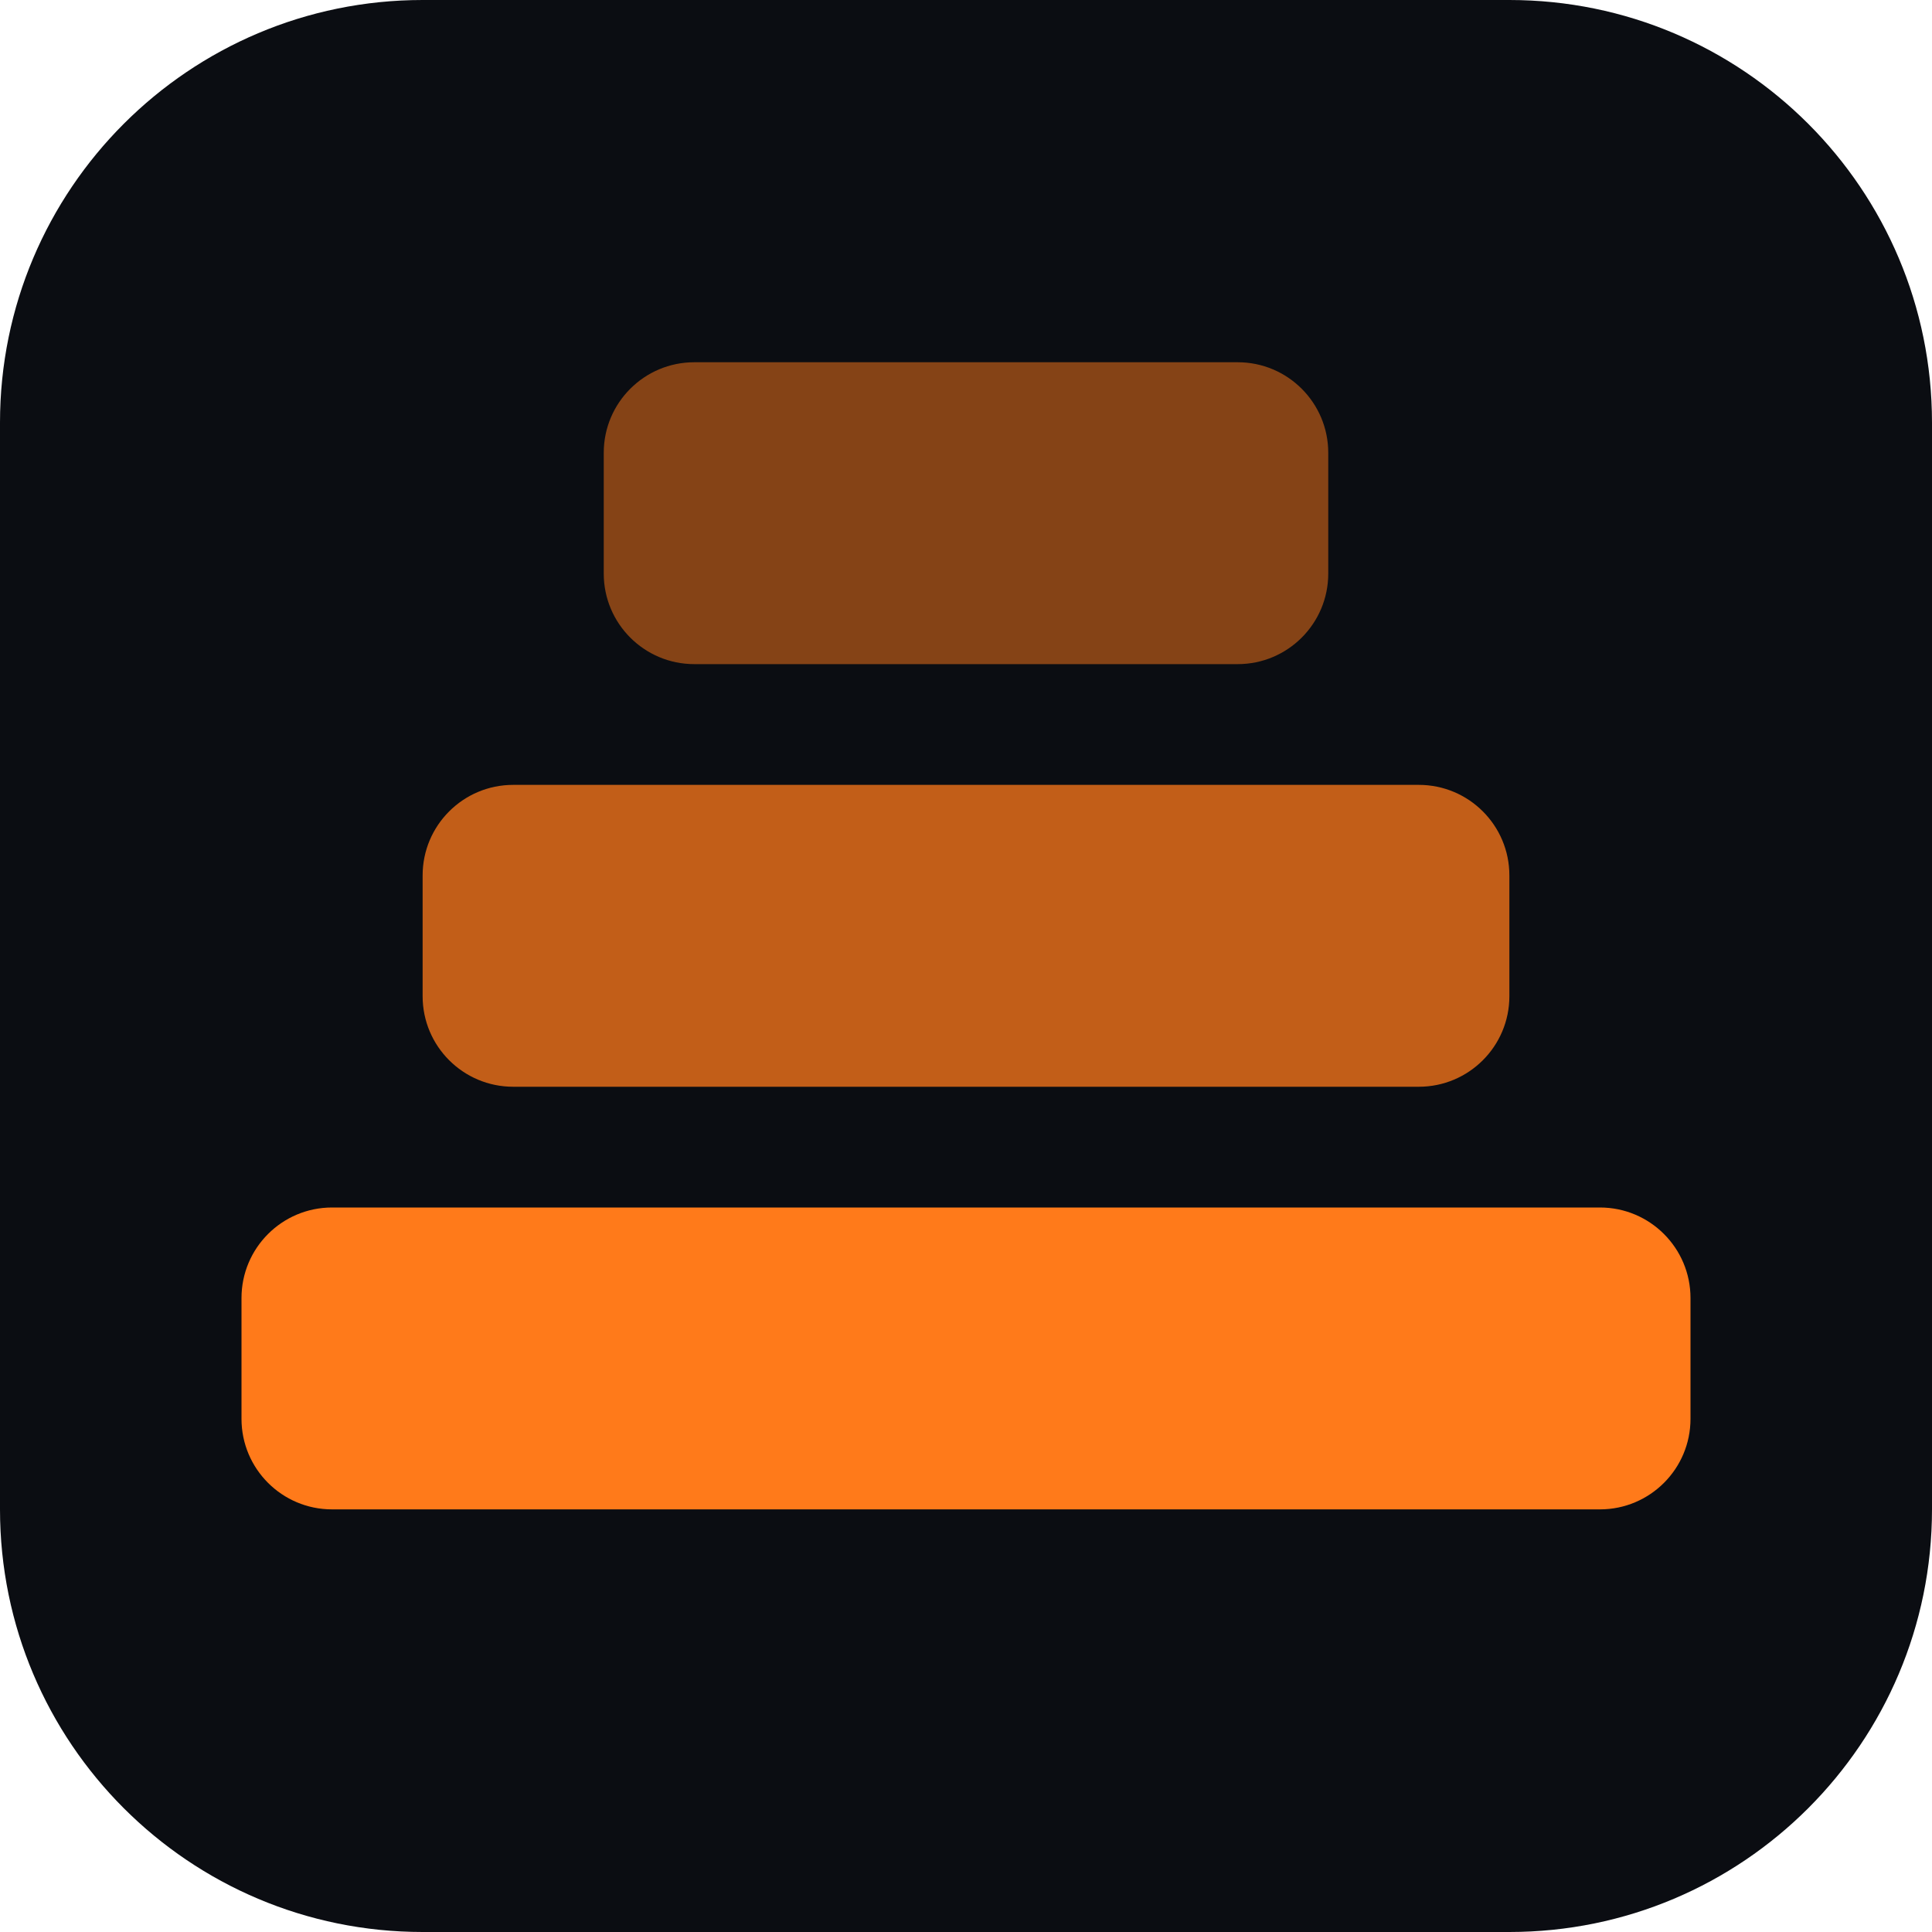
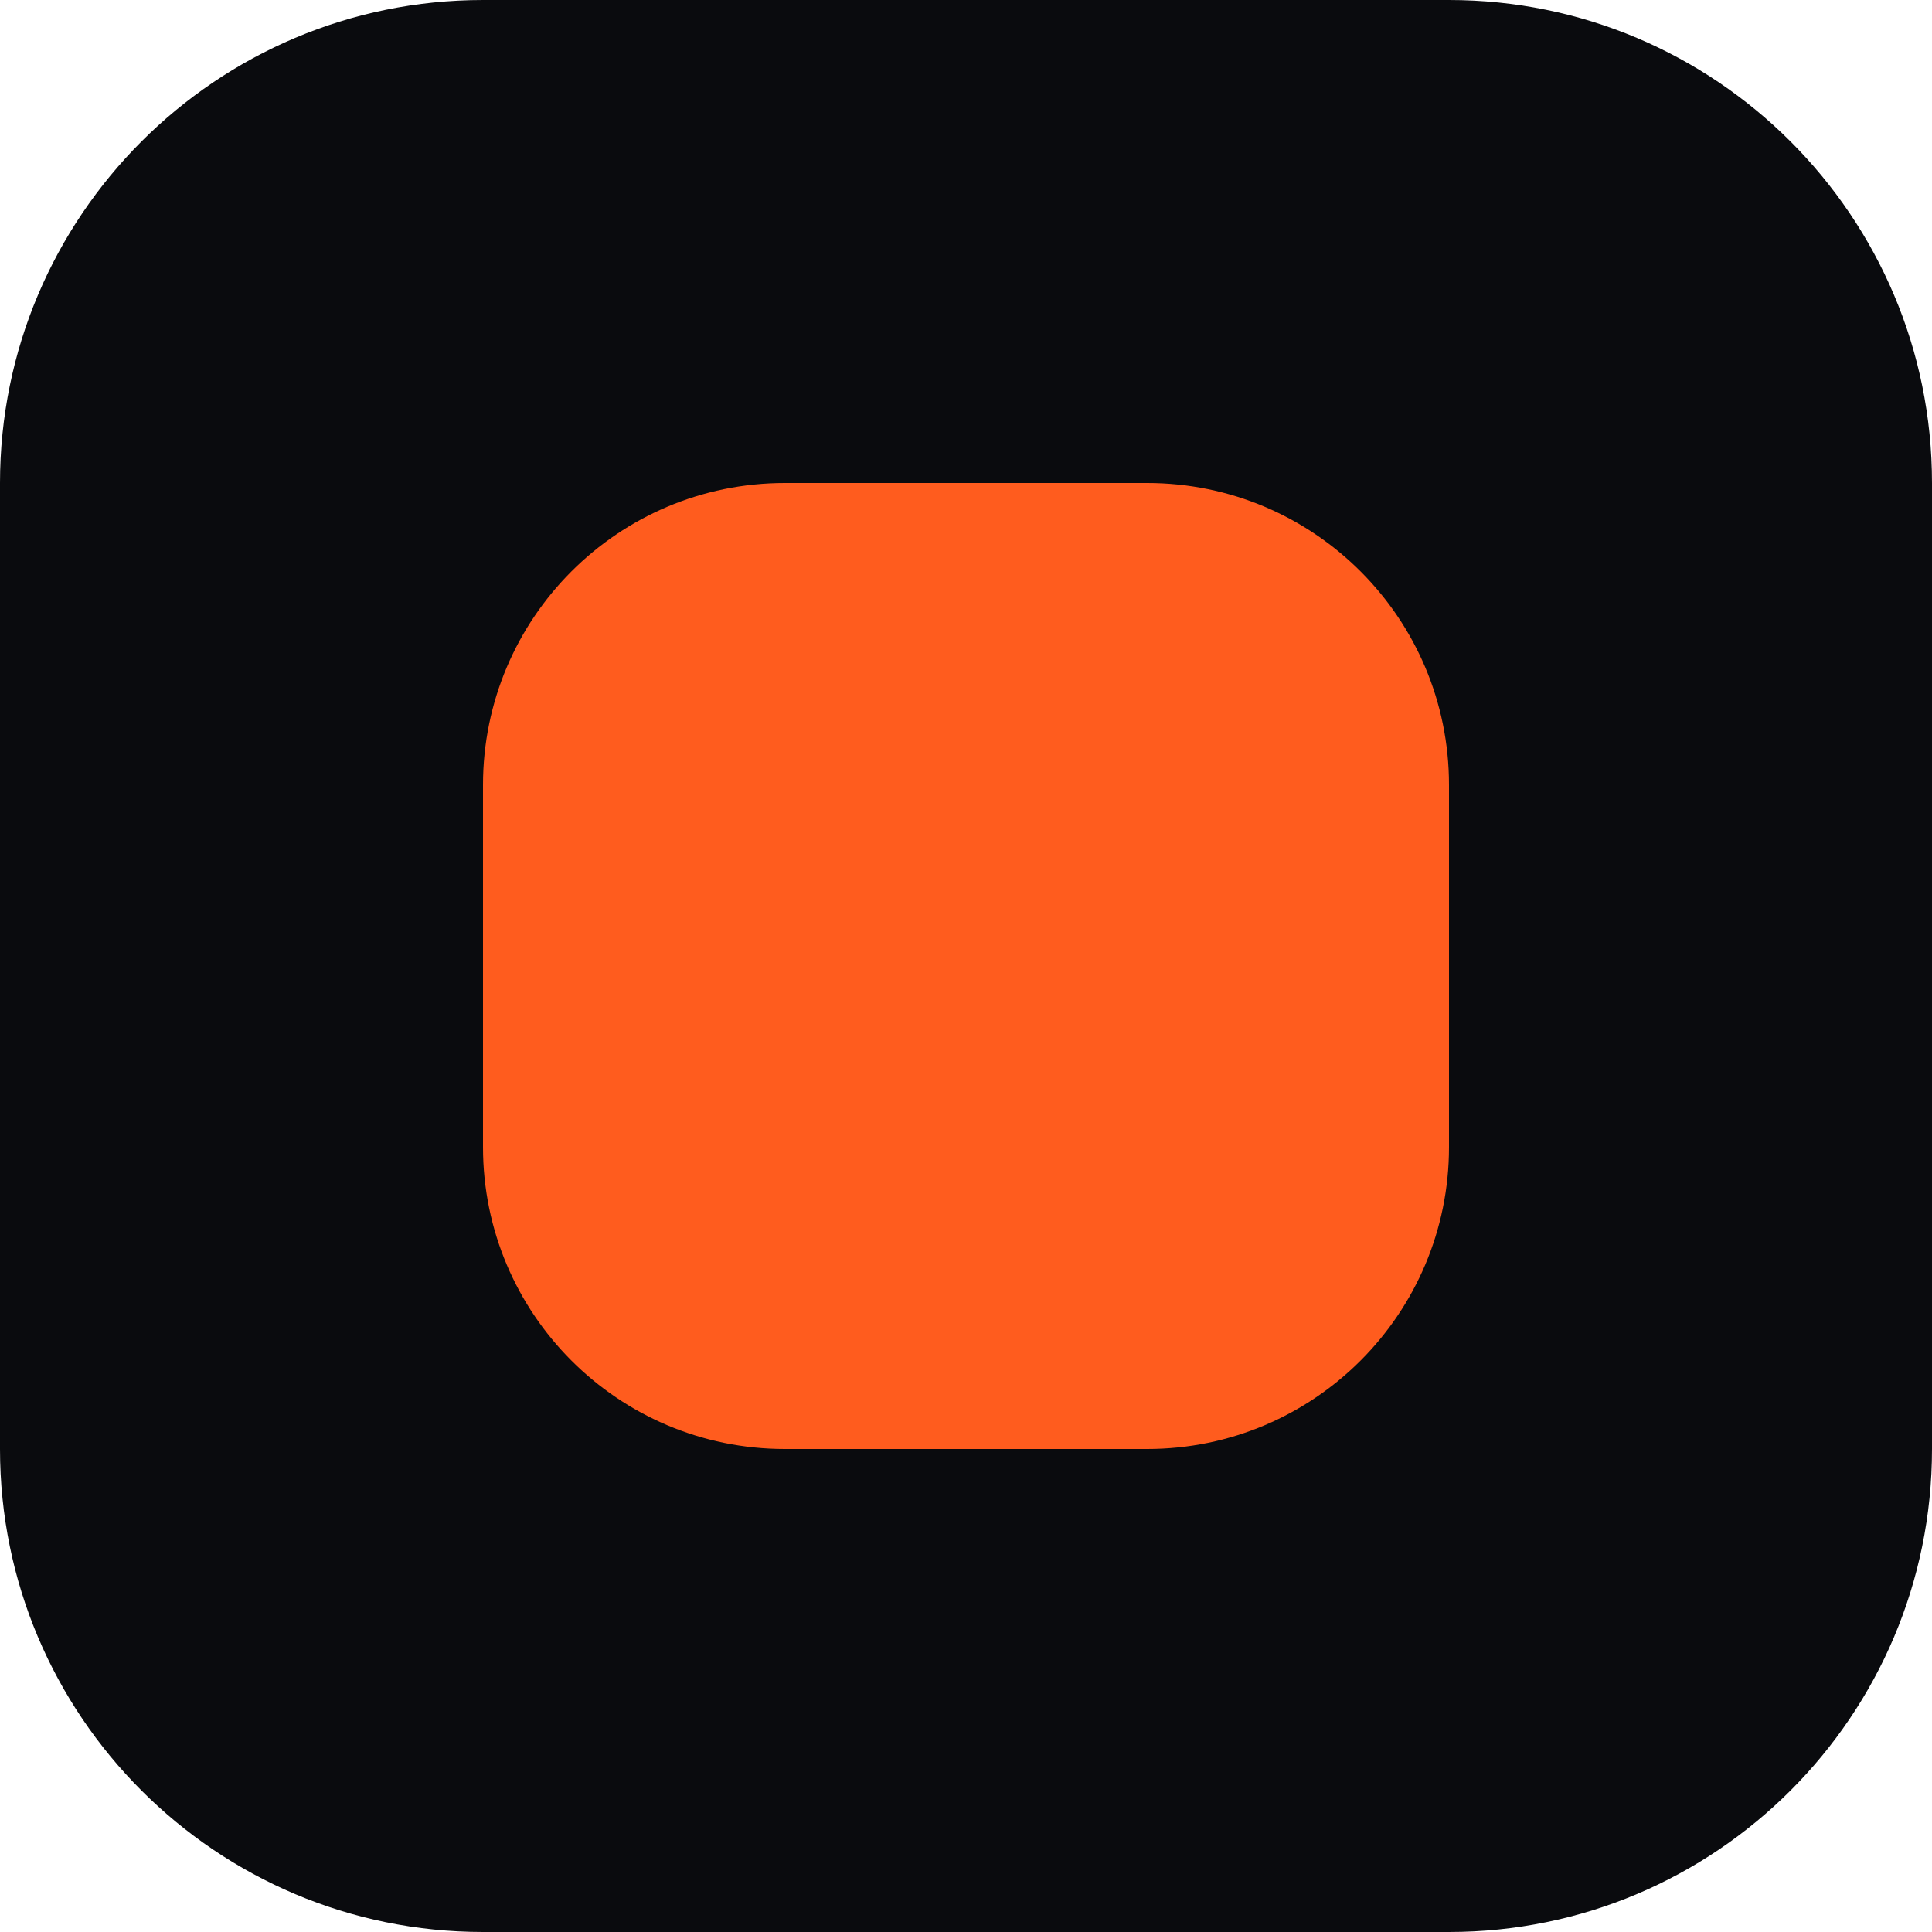
<svg xmlns="http://www.w3.org/2000/svg" viewBox="0 0 32 32">
-   <rect width="32" height="32" rx="7" fill="#0b0d12" />
-   <g fill="#ff7a1a">
-     <rect x="4" y="20" width="24" height="5" rx="1.5" />
-     <rect x="7" y="13" width="18" height="5" rx="1.5" opacity=".75" />
-     <rect x="10" y="6" width="12" height="5" rx="1.5" opacity=".5" />
-   </g>
+   <rect width="32" height="32" rx="8" fill="#0a0b0e" />
+   <rect x="8" y="8" width="16" height="16" rx="5" fill="#ff5c1e" />
</svg>
